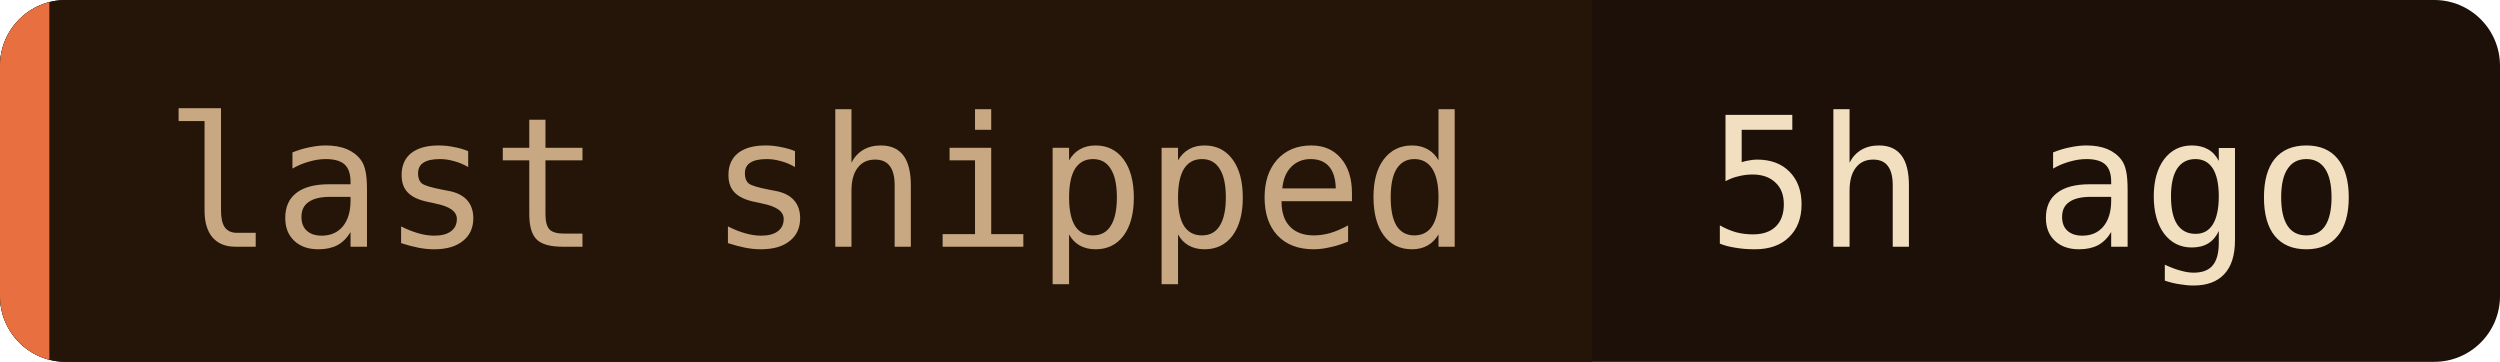
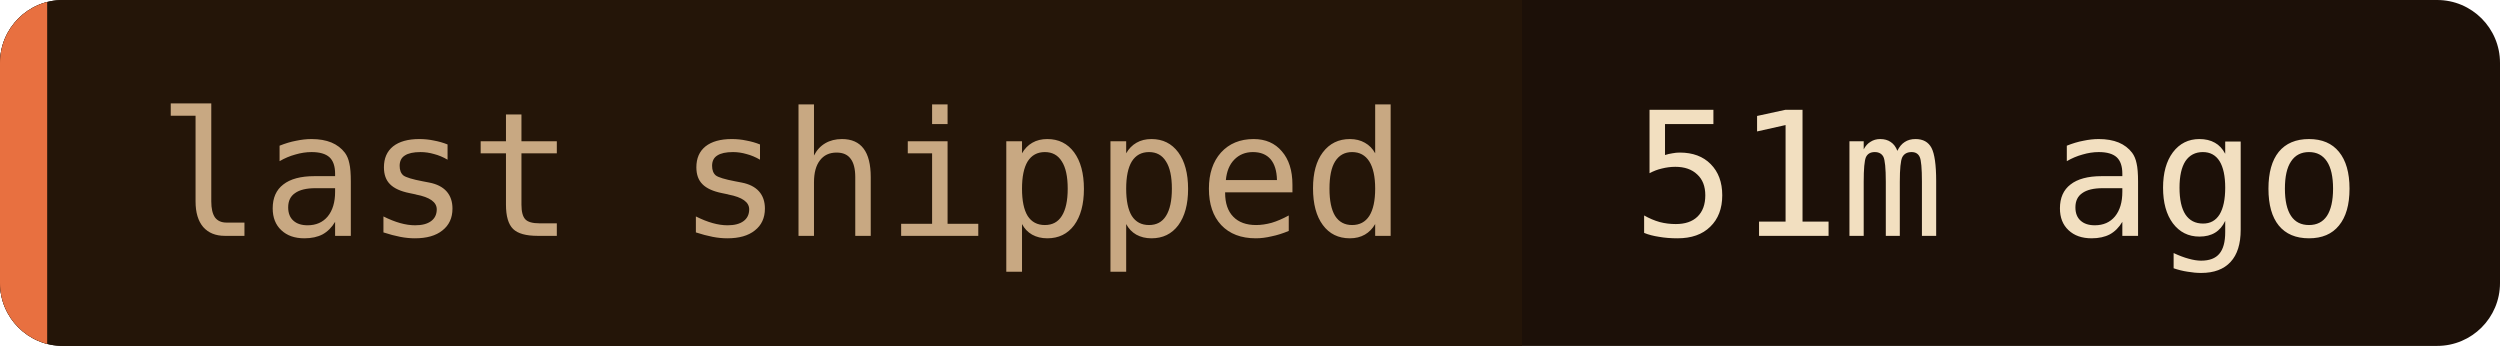
- <svg xmlns="http://www.w3.org/2000/svg" width="152" height="22" role="img" aria-label="last shipped: 5h ago">
+ <svg xmlns="http://www.w3.org/2000/svg" width="159" height="22" role="img" aria-label="last shipped: 51m ago">
  <clipPath id="c">
-     <rect width="152" height="22" rx="4" />
+     <rect width="159" height="22" rx="4" />
  </clipPath>
  <g clip-path="url(#c)">
-     <rect width="152" height="22" fill="#1c1008" />
+     <rect width="159" height="22" fill="#1c1008" />
    <rect width="96.8" height="22" fill="#241508" />
    <rect width="3" height="22" fill="#e87040" />
  </g>
  <g font-family="'JetBrains Mono', 'Fira Code', ui-monospace, SFMono-Regular, Menlo, monospace" font-size="11">
    <text x="10" y="15" fill="#c8a882">last shipped</text>
-     <text x="103.8" y="15" fill="#f2dfc0">5h ago</text>
+     <text x="103.8" y="15" fill="#f2dfc0">51m ago</text>
  </g>
</svg>
